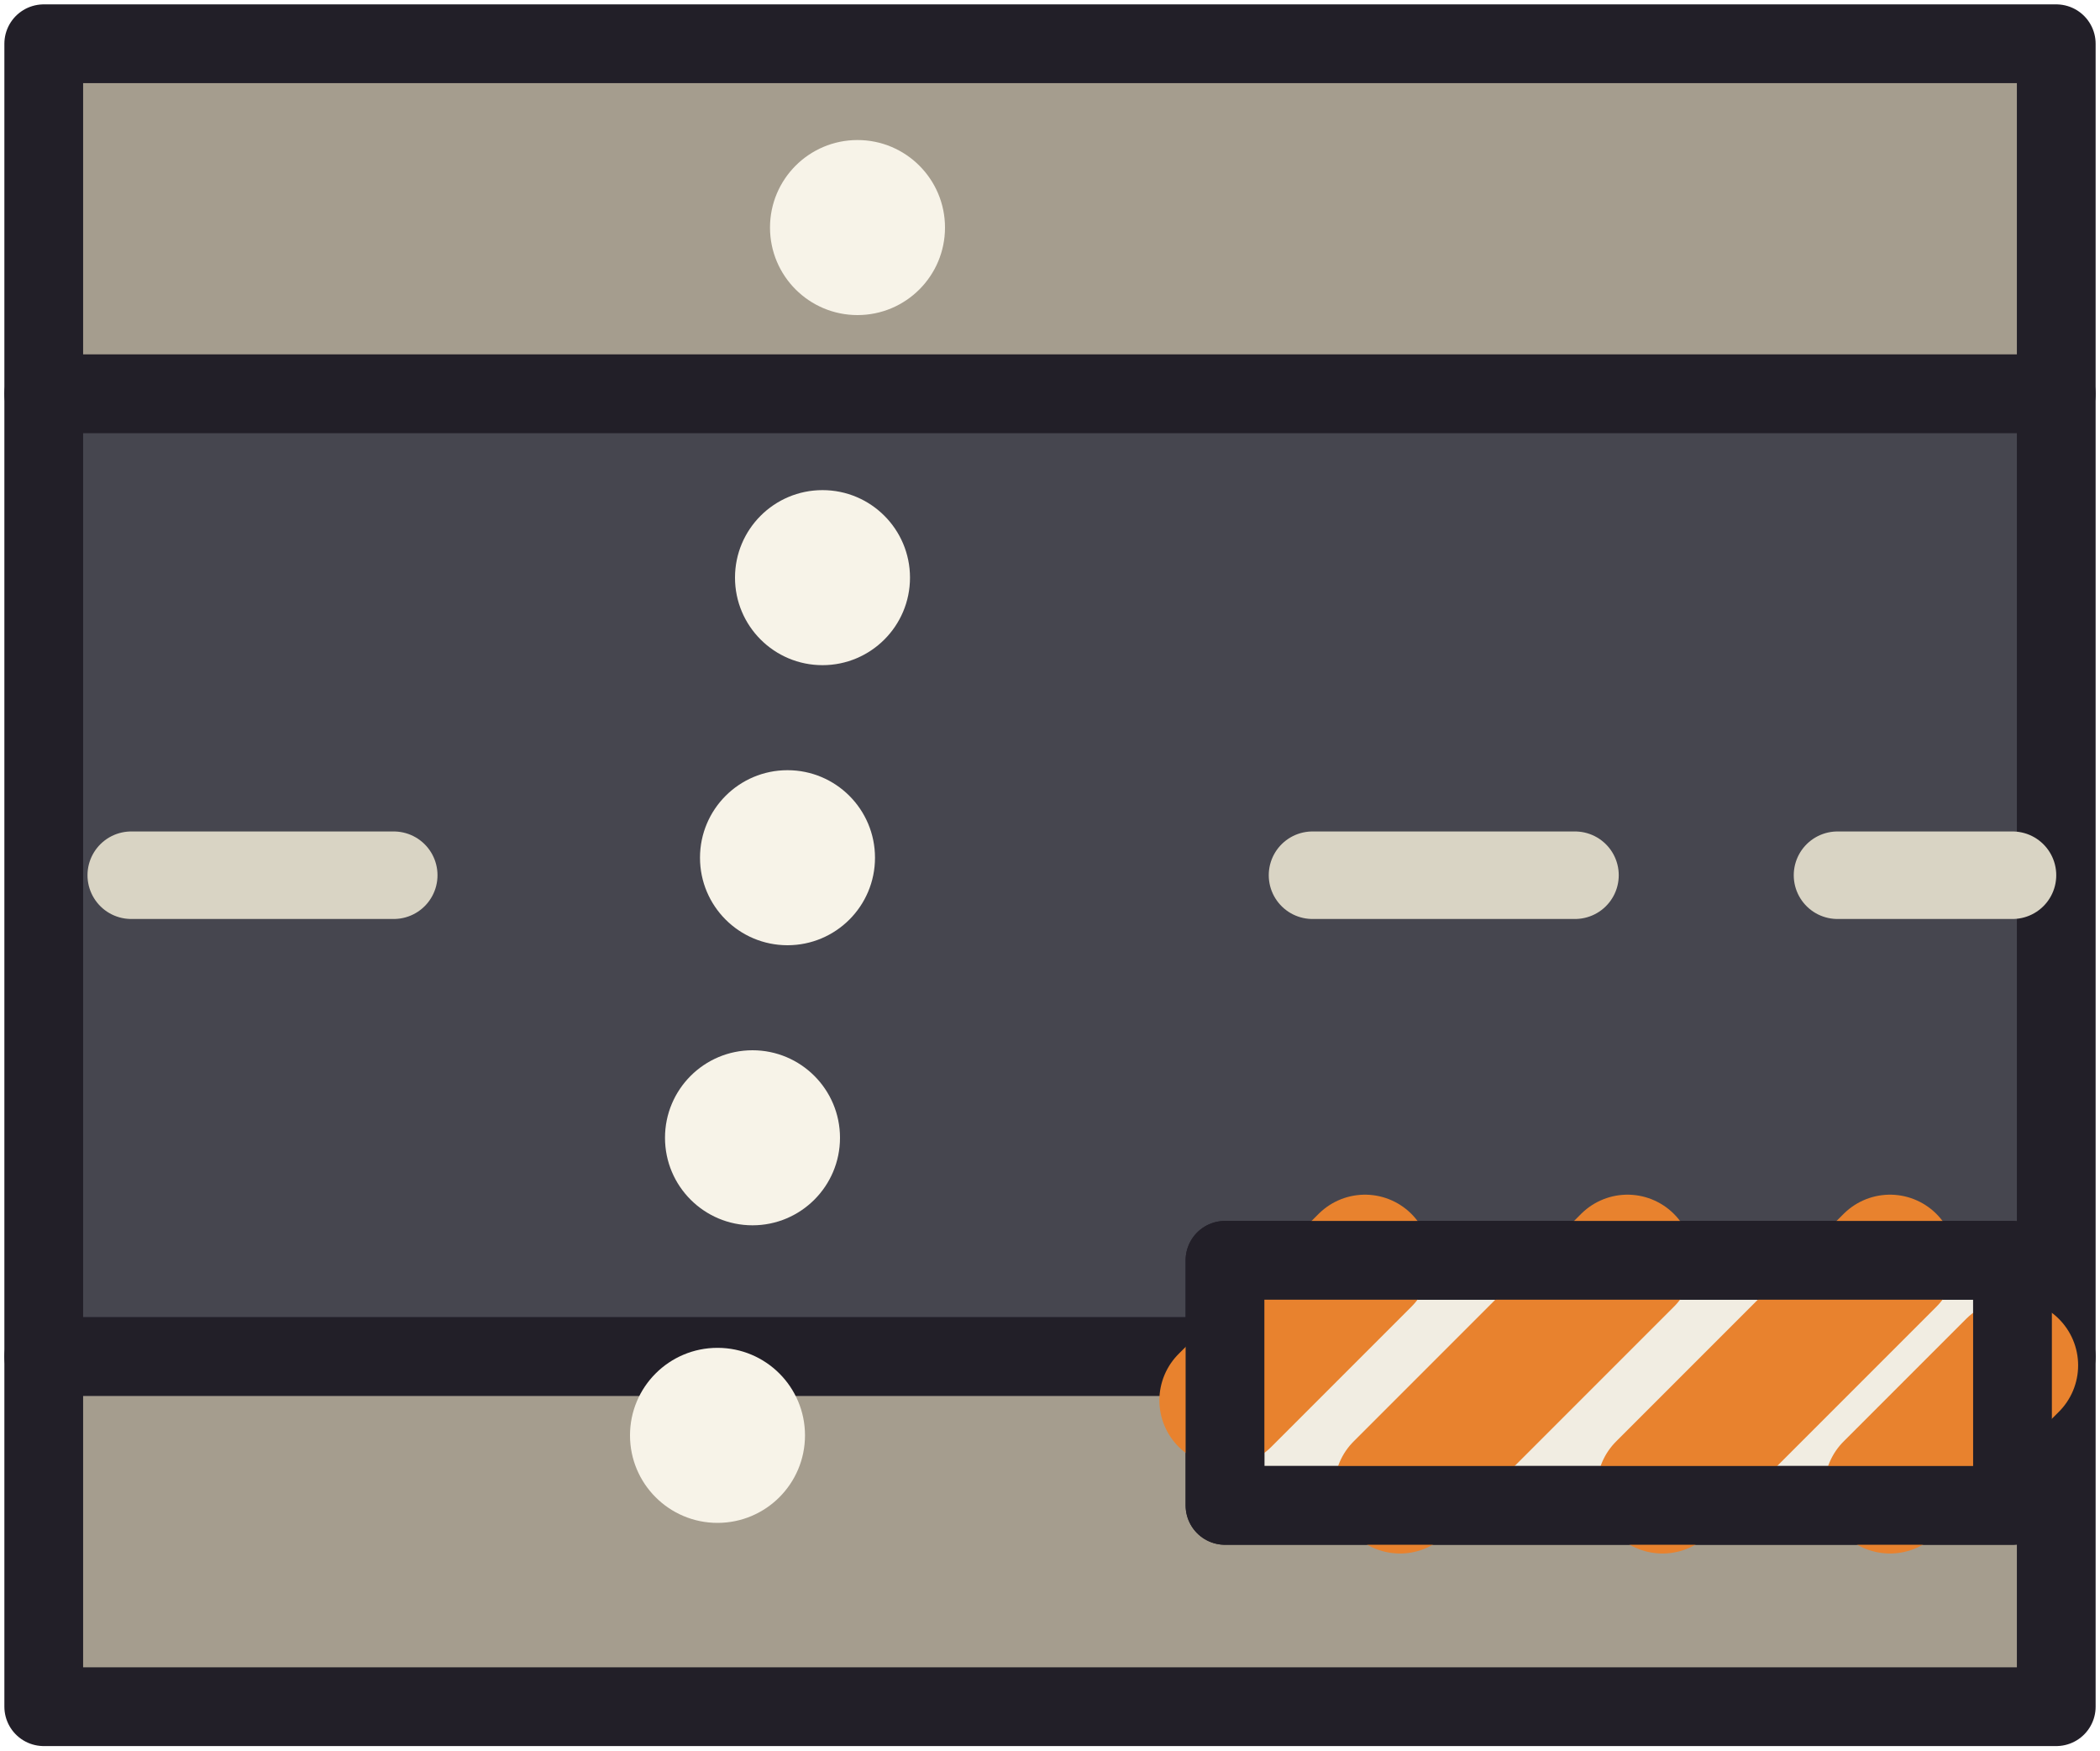
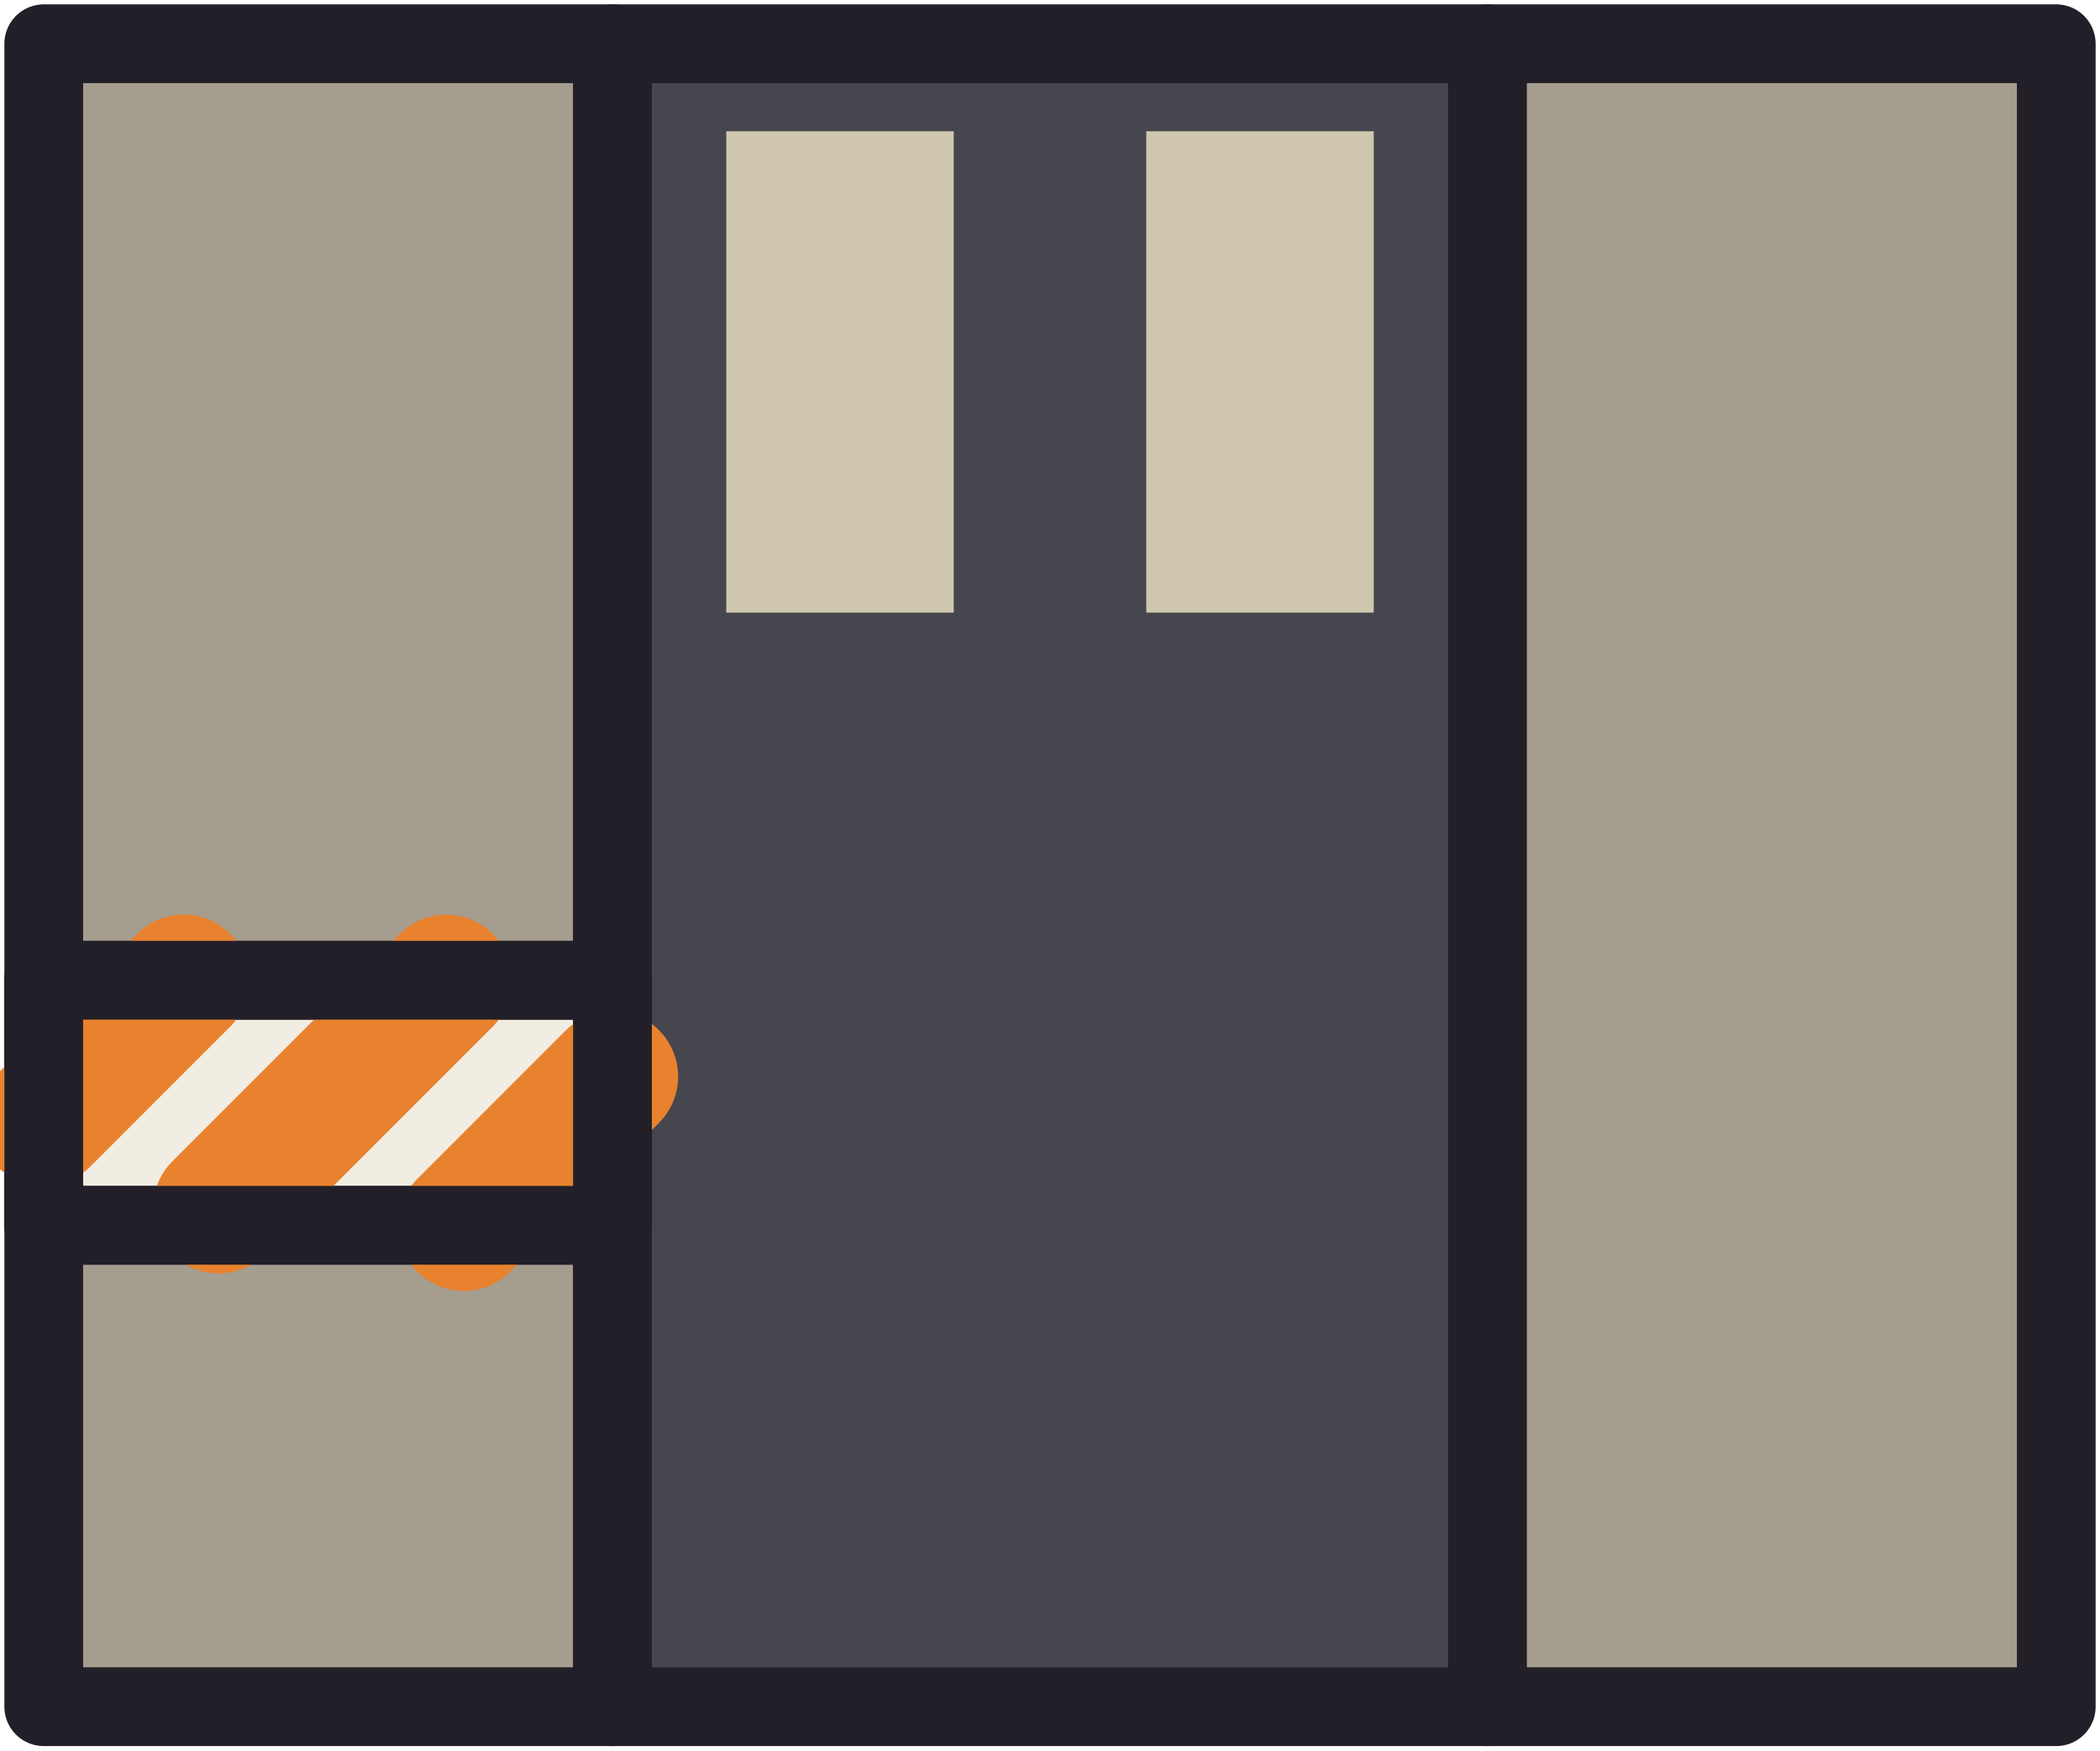
<svg xmlns="http://www.w3.org/2000/svg" width="24" height="20" viewBox="0 0 24 20" shape-rendering="geometricPrecision" stroke="#221f28" stroke-width="0.9" stroke-linejoin="round" stroke-linecap="round">
-   <rect x="0.5" y="0.5" width="23" height="4" fill="#a59d8e" />
-   <rect x="0.5" y="4.5" width="23" height="11" fill="#46464f" />
-   <rect x="0.5" y="15.5" width="23" height="4" fill="#a59d8e" />
-   <path d="M1.5 10 H4.5 M15 10 H18 M21 10 H23" stroke="#d9d4c4" stroke-width="1" />
-   <g fill="#f7f3e8" stroke="none">
-     <circle cx="8.2" cy="16.4" r="1" />
-     <circle cx="8.6" cy="13" r="1" />
-     <circle cx="9" cy="9.8" r="1" />
-     <circle cx="9.4" cy="6.6" r="1" />
-     <circle cx="9.8" cy="2.6" r="1" />
+   <rect x="0.5" y="0.5" width="6.5" height="19" fill="#a59d8e" />
+   <rect x="7" y="0.5" width="10" height="19" fill="#46464f" />
+   <rect x="17" y="0.5" width="6.5" height="19" fill="#a59d8e" />
+   <g fill="#cfc7ae" stroke="none">
+     <rect x="8.3" y="1.5" width="2.6" height="5.5" />
+     <rect x="13.1" y="1.5" width="2.6" height="5.5" />
  </g>
-   <rect x="14" y="14.4" width="9" height="2.8" fill="#f1ede2" />
-   <path d="M15.6 14.4 L14 16 M18.6 14.4 L16 17 M21.6 14.4 L19 17 M23 15.6 L21.6 17" stroke="#e8822e" stroke-width="1.5" />
-   <rect x="14" y="14.4" width="9" height="2.8" fill="none" />
+   <rect x="0.5" y="11.2" width="6.5" height="2.8" fill="#f1ede2" />
+   <path d="M2.1 11.2 L0.5 12.8 M5.1 11.2 L2.5 13.8 M7 12.3 L5.3 14" stroke="#e8822e" stroke-width="1.5" />
+   <rect x="0.5" y="11.2" width="6.5" height="2.8" fill="none" />
</svg>
